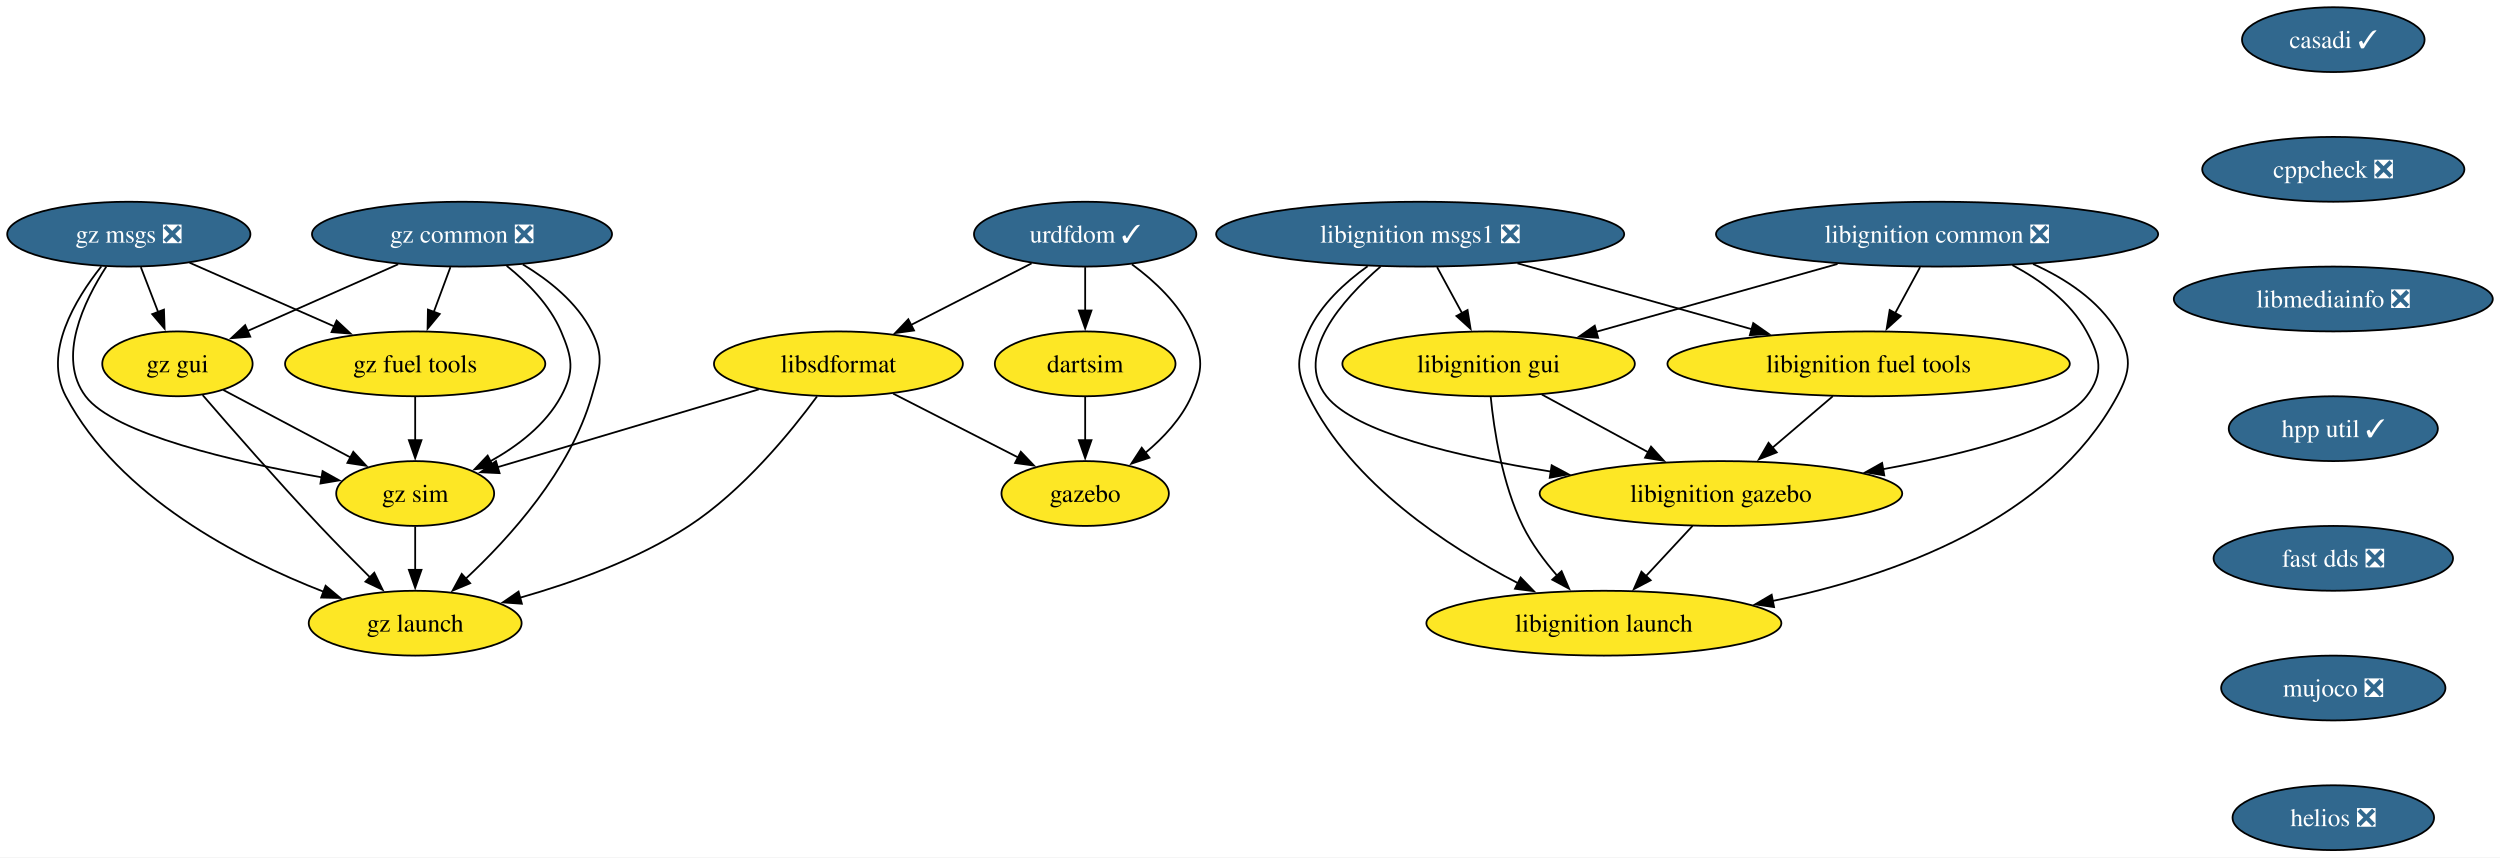
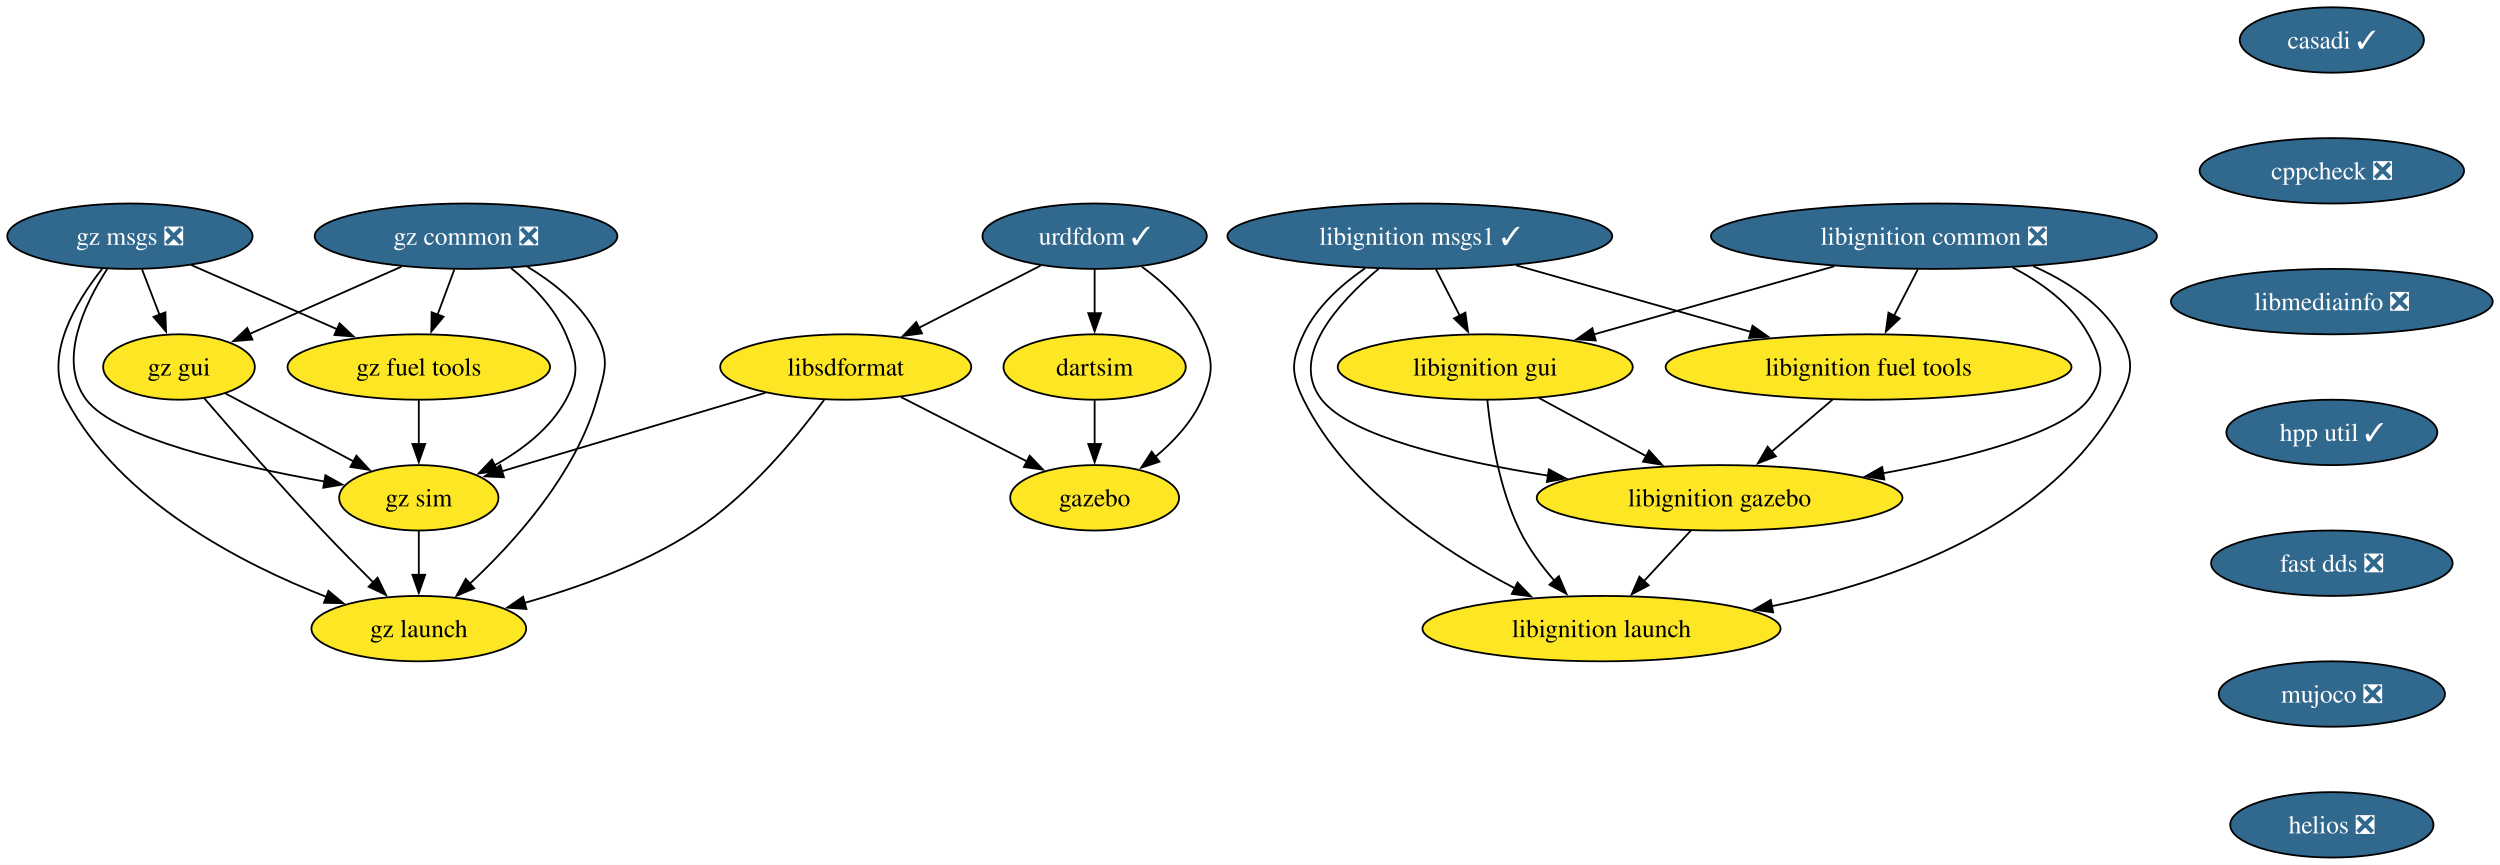
- <svg xmlns="http://www.w3.org/2000/svg" xmlns:xlink="http://www.w3.org/1999/xlink" width="1388pt" height="476pt" viewBox="0.00 0.00 1388.08 476.00">
+ <svg xmlns="http://www.w3.org/2000/svg" xmlns:xlink="http://www.w3.org/1999/xlink" width="1376pt" height="476pt" viewBox="0.00 0.00 1376.08 476.00">
  <g id="graph0" class="graph" transform="scale(1 1) rotate(0) translate(4 472)">
-     <polygon fill="white" stroke="none" points="-4,4 -4,-472 1384.08,-472 1384.08,4 -4,4" />
+     <polygon fill="white" stroke="none" points="-4,4 -4,-472 1372.08,-472 1372.08,4 -4,4" />
    <g id="node1" class="node">
      <g id="a_node1">
        <a xlink:href="https://github.com/conda-forge/casadi-feedstock/pull/135" xlink:title="casadi ✓">
-           <ellipse fill="#31688e" stroke="black" cx="1291.52" cy="-450" rx="50.68" ry="18" />
-           <text text-anchor="middle" x="1291.52" y="-445.32" font-family="Times,serif" font-size="14.00" fill="white">casadi ✓</text>
+           <ellipse fill="#31688e" stroke="black" cx="1279.52" cy="-450" rx="50.68" ry="18" />
+           <text text-anchor="middle" x="1279.52" y="-445.32" font-family="Times,serif" font-size="14.00" fill="white">casadi ✓</text>
        </a>
      </g>
    </g>
    <g id="node2" class="node">
      <g id="a_node2">
        <a xlink:href="https://github.com/conda-forge/cppcheck-feedstock/pull/100" xlink:title="cppcheck ❎">
-           <ellipse fill="#31688e" stroke="black" cx="1291.52" cy="-378" rx="72.78" ry="18" />
-           <text text-anchor="middle" x="1291.52" y="-373.32" font-family="Times,serif" font-size="14.00" fill="white">cppcheck ❎</text>
+           <ellipse fill="#31688e" stroke="black" cx="1279.52" cy="-378" rx="72.78" ry="18" />
+           <text text-anchor="middle" x="1279.52" y="-373.32" font-family="Times,serif" font-size="14.00" fill="white">cppcheck ❎</text>
        </a>
      </g>
    </g>
    <g id="node3" class="node">
      <g id="a_node3">
        <a xlink:href="https://github.com/conda-forge/libmediainfo-feedstock/pull/37" xlink:title="libmediainfo ❎">
-           <ellipse fill="#31688e" stroke="black" cx="1291.52" cy="-306" rx="88.56" ry="18" />
-           <text text-anchor="middle" x="1291.52" y="-301.32" font-family="Times,serif" font-size="14.00" fill="white">libmediainfo ❎</text>
+           <ellipse fill="#31688e" stroke="black" cx="1279.52" cy="-306" rx="88.56" ry="18" />
+           <text text-anchor="middle" x="1279.52" y="-301.32" font-family="Times,serif" font-size="14.00" fill="white">libmediainfo ❎</text>
        </a>
      </g>
    </g>
    <g id="node16" class="node">
      <g id="a_node16">
        <a xlink:href="https://github.com/conda-forge/hpp-util-feedstock/pull/21" xlink:title="hpp util ✓">
-           <ellipse fill="#31688e" stroke="black" cx="1291.52" cy="-234" rx="58.05" ry="18" />
-           <text text-anchor="middle" x="1291.52" y="-229.32" font-family="Times,serif" font-size="14.00" fill="white">hpp util ✓</text>
+           <ellipse fill="#31688e" stroke="black" cx="1279.52" cy="-234" rx="58.05" ry="18" />
+           <text text-anchor="middle" x="1279.52" y="-229.32" font-family="Times,serif" font-size="14.00" fill="white">hpp util ✓</text>
        </a>
      </g>
    </g>
    <g id="node4" class="node">
      <g id="a_node4">
        <a xlink:href="https://github.com/conda-forge/urdfdom-feedstock/pull/37" xlink:title="urdfdom ✓">
          <ellipse fill="#31688e" stroke="black" cx="598.52" cy="-342" rx="61.73" ry="18" />
          <text text-anchor="middle" x="598.52" y="-337.32" font-family="Times,serif" font-size="14.00" fill="white">urdfdom ✓</text>
        </a>
      </g>
    </g>
    <g id="node5" class="node">
      <g id="a_node5">
        <a xlink:href="https://github.com/conda-forge/libsdformat-feedstock" xlink:title="libsdformat">
          <ellipse fill="#fde725" stroke="black" cx="461.52" cy="-270" rx="69.1" ry="18" />
          <text text-anchor="middle" x="461.52" y="-265.32" font-family="Times,serif" font-size="14.00">libsdformat</text>
        </a>
      </g>
    </g>
    <g id="edge3" class="edge">
      <path fill="none" stroke="black" d="M568.79,-325.81C549.18,-315.79 523.24,-302.54 501.79,-291.57" />
      <polygon fill="black" stroke="black" points="503.51,-288.52 493.01,-287.09 500.32,-294.76 503.51,-288.52" />
    </g>
    <g id="node6" class="node">
      <g id="a_node6">
        <a xlink:href="https://github.com/conda-forge/gazebo-feedstock" xlink:title="gazebo">
          <ellipse fill="#fde725" stroke="black" cx="598.52" cy="-198" rx="46.47" ry="18" />
          <text text-anchor="middle" x="598.52" y="-193.32" font-family="Times,serif" font-size="14.00">gazebo</text>
        </a>
      </g>
    </g>
    <g id="edge4" class="edge">
      <path fill="none" stroke="black" d="M624.47,-325.25C636.96,-316.1 650.68,-303.34 657.52,-288 664.03,-273.39 664.03,-266.61 657.52,-252 652.01,-239.65 642.04,-228.97 631.85,-220.5" />
      <polygon fill="black" stroke="black" points="634.2,-217.89 624.14,-214.57 629.93,-223.44 634.2,-217.89" />
    </g>
    <g id="node7" class="node">
      <g id="a_node7">
        <a xlink:href="https://github.com/conda-forge/dartsim-feedstock" xlink:title="dartsim">
          <ellipse fill="#fde725" stroke="black" cx="598.52" cy="-270" rx="50.16" ry="18" />
          <text text-anchor="middle" x="598.52" y="-265.32" font-family="Times,serif" font-size="14.00">dartsim</text>
        </a>
      </g>
    </g>
    <g id="edge5" class="edge">
      <path fill="none" stroke="black" d="M598.52,-323.7C598.52,-316.41 598.52,-307.73 598.52,-299.54" />
      <polygon fill="black" stroke="black" points="602.02,-299.62 598.52,-289.62 595.02,-299.62 602.02,-299.62" />
    </g>
    <g id="edge6" class="edge">
      <path fill="none" stroke="black" d="M491.92,-253.46C512.38,-243.01 539.49,-229.16 561.25,-218.04" />
      <polygon fill="black" stroke="black" points="562.79,-221.19 570.1,-213.52 559.6,-214.95 562.79,-221.19" />
    </g>
    <g id="node8" class="node">
      <g id="a_node8">
        <a xlink:href="https://github.com/conda-forge/gz-sim-feedstock" xlink:title="gz sim">
          <ellipse fill="#fde725" stroke="black" cx="226.52" cy="-198" rx="43.84" ry="18" />
          <text text-anchor="middle" x="226.52" y="-193.32" font-family="Times,serif" font-size="14.00">gz sim</text>
        </a>
      </g>
    </g>
    <g id="edge7" class="edge">
      <path fill="none" stroke="black" d="M417.32,-255.83C375.91,-243.5 314.28,-225.14 272.35,-212.65" />
      <polygon fill="black" stroke="black" points="273.38,-209.31 262.79,-209.81 271.38,-216.01 273.38,-209.31" />
    </g>
    <g id="node9" class="node">
      <g id="a_node9">
        <a xlink:href="https://github.com/conda-forge/gz-launch-feedstock" xlink:title="gz launch">
          <ellipse fill="#fde725" stroke="black" cx="226.52" cy="-126" rx="59.1" ry="18" />
          <text text-anchor="middle" x="226.52" y="-121.33" font-family="Times,serif" font-size="14.00">gz launch</text>
        </a>
      </g>
    </g>
    <g id="edge8" class="edge">
      <path fill="none" stroke="black" d="M449.64,-251.91C435.02,-232.04 408.43,-199.5 378.52,-180 350.08,-161.45 314.4,-148.58 284.76,-140.16" />
      <polygon fill="black" stroke="black" points="285.76,-136.8 275.19,-137.55 283.91,-143.56 285.76,-136.8" />
    </g>
    <g id="edge9" class="edge">
      <path fill="none" stroke="black" d="M598.52,-251.7C598.52,-244.41 598.52,-235.73 598.52,-227.54" />
      <polygon fill="black" stroke="black" points="602.02,-227.62 598.52,-217.62 595.02,-227.62 602.02,-227.62" />
    </g>
    <g id="edge18" class="edge">
      <path fill="none" stroke="black" d="M226.52,-179.7C226.52,-172.41 226.52,-163.73 226.52,-155.54" />
      <polygon fill="black" stroke="black" points="230.02,-155.62 226.52,-145.62 223.02,-155.62 230.02,-155.62" />
    </g>
    <g id="node10" class="node">
      <g id="a_node10">
-         <a xlink:href="https://github.com/conda-forge/libignition-msgs1-feedstock/pull/116" xlink:title="libignition msgs1 ❎">
-           <ellipse fill="#31688e" stroke="black" cx="784.52" cy="-342" rx="113.29" ry="18" />
-           <text text-anchor="middle" x="784.52" y="-337.32" font-family="Times,serif" font-size="14.00" fill="white">libignition msgs1 ❎</text>
+         <a xlink:href="https://github.com/conda-forge/libignition-msgs1-feedstock/pull/116" xlink:title="libignition msgs1 ✓">
+           <ellipse fill="#31688e" stroke="black" cx="777.52" cy="-342" rx="105.92" ry="18" />
+           <text text-anchor="middle" x="777.52" y="-337.32" font-family="Times,serif" font-size="14.00" fill="white">libignition msgs1 ✓</text>
        </a>
      </g>
    </g>
    <g id="node11" class="node">
      <g id="a_node11">
        <a xlink:href="https://github.com/conda-forge/libignition-fuel-tools-feedstock" xlink:title="libignition fuel tools">
-           <ellipse fill="#fde725" stroke="black" cx="1033.52" cy="-270" rx="111.71" ry="18" />
-           <text text-anchor="middle" x="1033.52" y="-265.32" font-family="Times,serif" font-size="14.00">libignition fuel tools</text>
+           <ellipse fill="#fde725" stroke="black" cx="1024.52" cy="-270" rx="111.71" ry="18" />
+           <text text-anchor="middle" x="1024.52" y="-265.32" font-family="Times,serif" font-size="14.00">libignition fuel tools</text>
        </a>
      </g>
    </g>
    <g id="edge10" class="edge">
-       <path fill="none" stroke="black" d="M838.55,-325.81C876.81,-315.06 928.3,-300.58 968.76,-289.2" />
-       <polygon fill="black" stroke="black" points="969.46,-292.64 978.14,-286.57 967.56,-285.91 969.46,-292.64" />
+       <path fill="none" stroke="black" d="M830.51,-325.98C868.34,-315.26 919.45,-300.78 959.72,-289.36" />
+       <polygon fill="black" stroke="black" points="960.64,-292.74 969.31,-286.65 958.73,-286.01 960.64,-292.74" />
    </g>
    <g id="node12" class="node">
      <g id="a_node12">
        <a xlink:href="https://github.com/conda-forge/libignition-gui-feedstock" xlink:title="libignition gui">
-           <ellipse fill="#fde725" stroke="black" cx="822.52" cy="-270" rx="81.2" ry="18" />
-           <text text-anchor="middle" x="822.52" y="-265.32" font-family="Times,serif" font-size="14.00">libignition gui</text>
+           <ellipse fill="#fde725" stroke="black" cx="813.52" cy="-270" rx="81.2" ry="18" />
+           <text text-anchor="middle" x="813.52" y="-265.32" font-family="Times,serif" font-size="14.00">libignition gui</text>
        </a>
      </g>
    </g>
    <g id="edge11" class="edge">
-       <path fill="none" stroke="black" d="M793.91,-323.7C798.1,-315.98 803.13,-306.71 807.8,-298.11" />
-       <polygon fill="black" stroke="black" points="810.82,-299.89 812.51,-289.43 804.66,-296.55 810.82,-299.89" />
+       <path fill="none" stroke="black" d="M786.42,-323.7C790.38,-315.98 795.15,-306.71 799.57,-298.11" />
+       <polygon fill="black" stroke="black" points="802.57,-299.94 804.03,-289.45 796.34,-296.74 802.57,-299.94" />
    </g>
    <g id="node13" class="node">
      <g id="a_node13">
        <a xlink:href="https://github.com/conda-forge/libignition-gazebo-feedstock" xlink:title="libignition gazebo">
-           <ellipse fill="#fde725" stroke="black" cx="951.52" cy="-198" rx="100.66" ry="18" />
-           <text text-anchor="middle" x="951.52" y="-193.32" font-family="Times,serif" font-size="14.00">libignition gazebo</text>
+           <ellipse fill="#fde725" stroke="black" cx="942.52" cy="-198" rx="100.66" ry="18" />
+           <text text-anchor="middle" x="942.52" y="-193.32" font-family="Times,serif" font-size="14.00">libignition gazebo</text>
        </a>
      </g>
    </g>
    <g id="edge12" class="edge">
-       <path fill="none" stroke="black" d="M762.56,-324.05C741.14,-305.47 714.26,-275.21 732.52,-252 748.35,-231.88 805.25,-218.48 857.08,-210.19" />
-       <polygon fill="black" stroke="black" points="857.54,-213.66 866.89,-208.67 856.47,-206.74 857.54,-213.66" />
+       <path fill="none" stroke="black" d="M754.91,-324.14C732.84,-305.63 705.08,-275.44 723.52,-252 739.35,-231.88 796.25,-218.48 848.08,-210.19" />
+       <polygon fill="black" stroke="black" points="848.54,-213.66 857.89,-208.67 847.47,-206.74 848.54,-213.66" />
    </g>
    <g id="node14" class="node">
      <g id="a_node14">
        <a xlink:href="https://github.com/conda-forge/libignition-launch-feedstock" xlink:title="libignition launch">
-           <ellipse fill="#fde725" stroke="black" cx="886.52" cy="-126" rx="98.56" ry="18" />
-           <text text-anchor="middle" x="886.52" y="-121.33" font-family="Times,serif" font-size="14.00">libignition launch</text>
+           <ellipse fill="#fde725" stroke="black" cx="877.52" cy="-126" rx="98.56" ry="18" />
+           <text text-anchor="middle" x="877.52" y="-121.33" font-family="Times,serif" font-size="14.00">libignition launch</text>
        </a>
      </g>
    </g>
    <g id="edge13" class="edge">
-       <path fill="none" stroke="black" d="M755.34,-324.17C742.77,-315.2 729.39,-302.92 722.52,-288 715.82,-273.47 715.42,-266.34 722.52,-252 746.58,-203.41 799.58,-168.56 838.85,-148.2" />
-       <polygon fill="black" stroke="black" points="840.3,-151.39 847.67,-143.77 837.16,-145.13 840.3,-151.39" />
+       <path fill="none" stroke="black" d="M747.42,-324.37C734.45,-315.45 720.64,-303.14 713.52,-288 706.71,-273.52 706.42,-266.34 713.52,-252 737.58,-203.41 790.58,-168.56 829.85,-148.2" />
+       <polygon fill="black" stroke="black" points="831.3,-151.39 838.67,-143.77 828.16,-145.13 831.3,-151.39" />
    </g>
    <g id="edge14" class="edge">
-       <path fill="none" stroke="black" d="M1013.67,-252.05C1003.57,-243.43 991.11,-232.8 980.01,-223.32" />
-       <polygon fill="black" stroke="black" points="982.5,-220.84 972.62,-217.01 977.95,-226.17 982.5,-220.84" />
+       <path fill="none" stroke="black" d="M1004.67,-252.05C994.57,-243.43 982.11,-232.8 971.01,-223.32" />
+       <polygon fill="black" stroke="black" points="973.5,-220.84 963.62,-217.01 968.95,-226.17 973.5,-220.84" />
    </g>
    <g id="edge15" class="edge">
-       <path fill="none" stroke="black" d="M852.11,-252.94C869.64,-243.43 892.09,-231.25 911.22,-220.87" />
-       <polygon fill="black" stroke="black" points="912.71,-224.04 919.83,-216.19 909.38,-217.89 912.71,-224.04" />
+       <path fill="none" stroke="black" d="M843.11,-252.94C860.64,-243.43 883.09,-231.25 902.22,-220.87" />
+       <polygon fill="black" stroke="black" points="903.71,-224.04 910.83,-216.19 900.38,-217.89 903.71,-224.04" />
    </g>
    <g id="edge16" class="edge">
-       <path fill="none" stroke="black" d="M823.68,-251.79C825.5,-233.24 830.08,-203.25 841.52,-180 846.37,-170.14 853.46,-160.58 860.59,-152.37" />
-       <polygon fill="black" stroke="black" points="863.04,-154.88 867.21,-145.15 857.87,-150.15 863.04,-154.88" />
+       <path fill="none" stroke="black" d="M814.68,-251.79C816.5,-233.24 821.08,-203.25 832.52,-180 837.37,-170.14 844.46,-160.58 851.59,-152.37" />
+       <polygon fill="black" stroke="black" points="854.04,-154.88 858.21,-145.15 848.87,-150.15 854.04,-154.88" />
    </g>
    <g id="edge17" class="edge">
-       <path fill="none" stroke="black" d="M935.78,-180.05C927.96,-171.63 918.35,-161.28 909.7,-151.97" />
-       <polygon fill="black" stroke="black" points="912.51,-149.84 903.14,-144.9 907.38,-154.61 912.51,-149.84" />
+       <path fill="none" stroke="black" d="M926.78,-180.05C918.96,-171.63 909.35,-161.28 900.7,-151.97" />
+       <polygon fill="black" stroke="black" points="903.51,-149.84 894.14,-144.9 898.38,-154.61 903.51,-149.84" />
    </g>
    <g id="node15" class="node">
      <g id="a_node15">
        <a xlink:href="https://github.com/conda-forge/libignition-common-feedstock/pull/69" xlink:title="libignition common ❎">
-           <ellipse fill="#31688e" stroke="black" cx="1071.52" cy="-342" rx="122.76" ry="18" />
-           <text text-anchor="middle" x="1071.52" y="-337.32" font-family="Times,serif" font-size="14.00" fill="white">libignition common ❎</text>
+           <ellipse fill="#31688e" stroke="black" cx="1060.52" cy="-342" rx="122.76" ry="18" />
+           <text text-anchor="middle" x="1060.52" y="-337.32" font-family="Times,serif" font-size="14.00" fill="white">libignition common ❎</text>
        </a>
      </g>
    </g>
    <g id="edge19" class="edge">
-       <path fill="none" stroke="black" d="M1062.12,-323.7C1057.94,-315.98 1052.9,-306.71 1048.24,-298.11" />
-       <polygon fill="black" stroke="black" points="1051.37,-296.55 1043.53,-289.43 1045.22,-299.89 1051.37,-296.55" />
+       <path fill="none" stroke="black" d="M1051.62,-323.7C1047.65,-315.98 1042.88,-306.71 1038.46,-298.11" />
+       <polygon fill="black" stroke="black" points="1041.69,-296.74 1034.01,-289.45 1035.47,-299.94 1041.69,-296.74" />
    </g>
    <g id="edge20" class="edge">
-       <path fill="none" stroke="black" d="M1016.26,-325.46C976.49,-314.29 922.9,-299.22 882.17,-287.77" />
-       <polygon fill="black" stroke="black" points="883.34,-284.46 872.77,-285.13 881.45,-291.2 883.34,-284.46" />
+       <path fill="none" stroke="black" d="M1005.7,-325.46C966.47,-314.35 913.67,-299.38 873.35,-287.96" />
+       <polygon fill="black" stroke="black" points="874.36,-284.6 863.78,-285.25 872.45,-291.34 874.36,-284.6" />
    </g>
    <g id="edge21" class="edge">
-       <path fill="none" stroke="black" d="M1113.33,-324.81C1129.19,-316.38 1145.56,-304.34 1154.52,-288 1162.21,-273.97 1164.3,-264.66 1154.52,-252 1140.19,-233.45 1088.97,-220.16 1041.57,-211.53" />
-       <polygon fill="black" stroke="black" points="1042.21,-208.08 1031.76,-209.8 1041,-214.98 1042.21,-208.08" />
+       <path fill="none" stroke="black" d="M1103.76,-324.81C1119.85,-316.42 1136.4,-304.42 1145.52,-288 1153.28,-274.01 1155.3,-264.66 1145.52,-252 1131.19,-233.45 1079.97,-220.16 1032.57,-211.53" />
+       <polygon fill="black" stroke="black" points="1033.21,-208.08 1022.76,-209.8 1032,-214.98 1033.21,-208.08" />
    </g>
    <g id="edge22" class="edge">
-       <path fill="none" stroke="black" d="M1124.8,-325.42C1142.86,-317.31 1161.08,-305.34 1171.52,-288 1179.77,-274.29 1179.13,-266.07 1171.52,-252 1134.34,-183.23 1048.14,-152.27 980.21,-138.34" />
-       <polygon fill="black" stroke="black" points="981.02,-134.93 970.53,-136.46 979.68,-141.8 981.02,-134.93" />
+       <path fill="none" stroke="black" d="M1115.1,-325.54C1133.43,-317.46 1151.9,-305.48 1162.52,-288 1170.82,-274.32 1170.13,-266.07 1162.52,-252 1125.34,-183.23 1039.14,-152.27 971.21,-138.34" />
+       <polygon fill="black" stroke="black" points="972.02,-134.93 961.53,-136.46 970.68,-141.8 972.02,-134.93" />
    </g>
    <g id="node17" class="node">
      <g id="a_node17">
        <a xlink:href="https://github.com/conda-forge/fast-dds-feedstock/pull/17" xlink:title="fast dds ❎">
-           <ellipse fill="#31688e" stroke="black" cx="1291.52" cy="-162" rx="66.47" ry="18" />
-           <text text-anchor="middle" x="1291.52" y="-157.32" font-family="Times,serif" font-size="14.00" fill="white">fast dds ❎</text>
+           <ellipse fill="#31688e" stroke="black" cx="1279.52" cy="-162" rx="66.47" ry="18" />
+           <text text-anchor="middle" x="1279.52" y="-157.32" font-family="Times,serif" font-size="14.00" fill="white">fast dds ❎</text>
        </a>
      </g>
    </g>
    <g id="node18" class="node">
      <g id="a_node18">
        <a xlink:href="https://github.com/conda-forge/mujoco-feedstock/pull/75" xlink:title="mujoco ❎">
-           <ellipse fill="#31688e" stroke="black" cx="1291.52" cy="-90" rx="62.26" ry="18" />
-           <text text-anchor="middle" x="1291.52" y="-85.33" font-family="Times,serif" font-size="14.00" fill="white">mujoco ❎</text>
+           <ellipse fill="#31688e" stroke="black" cx="1279.52" cy="-90" rx="62.26" ry="18" />
+           <text text-anchor="middle" x="1279.52" y="-85.33" font-family="Times,serif" font-size="14.00" fill="white">mujoco ❎</text>
        </a>
      </g>
    </g>
    <g id="node19" class="node">
      <g id="a_node19">
        <a xlink:href="https://github.com/conda-forge/helios-feedstock/pull/18" xlink:title="helios ❎">
-           <ellipse fill="#31688e" stroke="black" cx="1291.52" cy="-18" rx="55.94" ry="18" />
-           <text text-anchor="middle" x="1291.52" y="-13.32" font-family="Times,serif" font-size="14.00" fill="white">helios ❎</text>
+           <ellipse fill="#31688e" stroke="black" cx="1279.52" cy="-18" rx="55.94" ry="18" />
+           <text text-anchor="middle" x="1279.52" y="-13.32" font-family="Times,serif" font-size="14.00" fill="white">helios ❎</text>
        </a>
      </g>
    </g>
    <g id="node20" class="node">
      <g id="a_node20">
        <a xlink:href="https://github.com/conda-forge/gz-common-feedstock/pull/58" xlink:title="gz common ❎">
          <ellipse fill="#31688e" stroke="black" cx="252.52" cy="-342" rx="83.3" ry="18" />
          <text text-anchor="middle" x="252.52" y="-337.32" font-family="Times,serif" font-size="14.00" fill="white">gz common ❎</text>
        </a>
      </g>
    </g>
    <g id="edge27" class="edge">
      <path fill="none" stroke="black" d="M277.32,-324.42C288.82,-315.21 301.29,-302.64 307.52,-288 313.78,-273.28 315.13,-266.07 307.52,-252 298.93,-236.11 283.28,-224.23 268.01,-215.78" />
      <polygon fill="black" stroke="black" points="269.95,-212.84 259.45,-211.41 266.76,-219.07 269.95,-212.84" />
    </g>
    <g id="edge28" class="edge">
      <path fill="none" stroke="black" d="M286.28,-325.2C300.85,-316.46 316.39,-304.07 324.52,-288 331.74,-273.72 328.93,-267.38 324.52,-252 312.69,-210.74 279.01,-173.45 254.43,-150.55" />
      <polygon fill="black" stroke="black" points="257.05,-148.2 247.29,-144.08 252.36,-153.38 257.05,-148.2" />
    </g>
    <g id="node21" class="node">
      <g id="a_node21">
        <a xlink:href="https://github.com/conda-forge/gz-fuel-tools-feedstock" xlink:title="gz fuel tools">
          <ellipse fill="#fde725" stroke="black" cx="226.52" cy="-270" rx="72.25" ry="18" />
          <text text-anchor="middle" x="226.52" y="-265.32" font-family="Times,serif" font-size="14.00">gz fuel tools</text>
        </a>
      </g>
    </g>
    <g id="edge29" class="edge">
      <path fill="none" stroke="black" d="M246.09,-323.7C243.29,-316.15 239.93,-307.12 236.8,-298.68" />
      <polygon fill="black" stroke="black" points="240.16,-297.68 233.4,-289.52 233.6,-300.12 240.16,-297.68" />
    </g>
    <g id="node22" class="node">
      <g id="a_node22">
        <a xlink:href="https://github.com/conda-forge/gz-gui-feedstock" xlink:title="gz gui">
          <ellipse fill="#fde725" stroke="black" cx="94.52" cy="-270" rx="41.74" ry="18" />
          <text text-anchor="middle" x="94.52" y="-265.32" font-family="Times,serif" font-size="14.00">gz gui</text>
        </a>
      </g>
    </g>
    <g id="edge30" class="edge">
      <path fill="none" stroke="black" d="M217.06,-325.29C192.22,-314.29 159.03,-299.58 133.46,-288.25" />
      <polygon fill="black" stroke="black" points="134.95,-285.09 124.39,-284.24 132.12,-291.49 134.95,-285.09" />
    </g>
    <g id="edge31" class="edge">
      <path fill="none" stroke="black" d="M226.52,-251.7C226.52,-244.41 226.52,-235.73 226.52,-227.54" />
      <polygon fill="black" stroke="black" points="230.02,-227.62 226.52,-217.62 223.02,-227.62 230.02,-227.62" />
    </g>
    <g id="edge32" class="edge">
      <path fill="none" stroke="black" d="M119.97,-255.5C140.02,-244.87 168.22,-229.92 190.57,-218.06" />
      <polygon fill="black" stroke="black" points="192.16,-221.18 199.36,-213.4 188.88,-215 192.16,-221.18" />
    </g>
    <g id="edge33" class="edge">
      <path fill="none" stroke="black" d="M108.51,-252.66C124.08,-234.61 150.14,-204.81 173.52,-180 182.44,-170.53 192.49,-160.36 201.41,-151.5" />
      <polygon fill="black" stroke="black" points="203.82,-154.04 208.47,-144.52 198.9,-149.06 203.82,-154.04" />
    </g>
    <g id="node23" class="node">
      <g id="a_node23">
        <a xlink:href="https://github.com/conda-forge/gz-msgs-feedstock/pull/63" xlink:title="gz msgs ❎">
          <ellipse fill="#31688e" stroke="black" cx="67.52" cy="-342" rx="67.52" ry="18" />
          <text text-anchor="middle" x="67.52" y="-337.32" font-family="Times,serif" font-size="14.00" fill="white">gz msgs ❎</text>
        </a>
      </g>
    </g>
    <g id="edge34" class="edge">
      <path fill="none" stroke="black" d="M55.01,-323.96C42.57,-304.73 27.46,-273.37 43.52,-252 59.34,-230.95 126.28,-215.58 174.63,-206.97" />
      <polygon fill="black" stroke="black" points="175.11,-210.44 184.37,-205.29 173.92,-203.54 175.11,-210.44" />
    </g>
    <g id="edge35" class="edge">
      <path fill="none" stroke="black" d="M52.27,-324.1C37.72,-305.82 19.77,-276.06 32.52,-252 62.09,-196.16 128.86,-161.68 175.77,-143.43" />
      <polygon fill="black" stroke="black" points="176.79,-146.79 184.92,-140 174.33,-140.23 176.79,-146.79" />
    </g>
    <g id="edge36" class="edge">
      <path fill="none" stroke="black" d="M101.24,-326.15C124.61,-315.87 155.99,-302.05 181.49,-290.82" />
      <polygon fill="black" stroke="black" points="182.9,-294.03 190.64,-286.8 180.08,-287.62 182.9,-294.03" />
    </g>
    <g id="edge37" class="edge">
      <path fill="none" stroke="black" d="M74.19,-323.7C77.1,-316.15 80.59,-307.12 83.84,-298.68" />
      <polygon fill="black" stroke="black" points="87.04,-300.11 87.38,-289.52 80.51,-297.59 87.04,-300.11" />
    </g>
  </g>
</svg>
